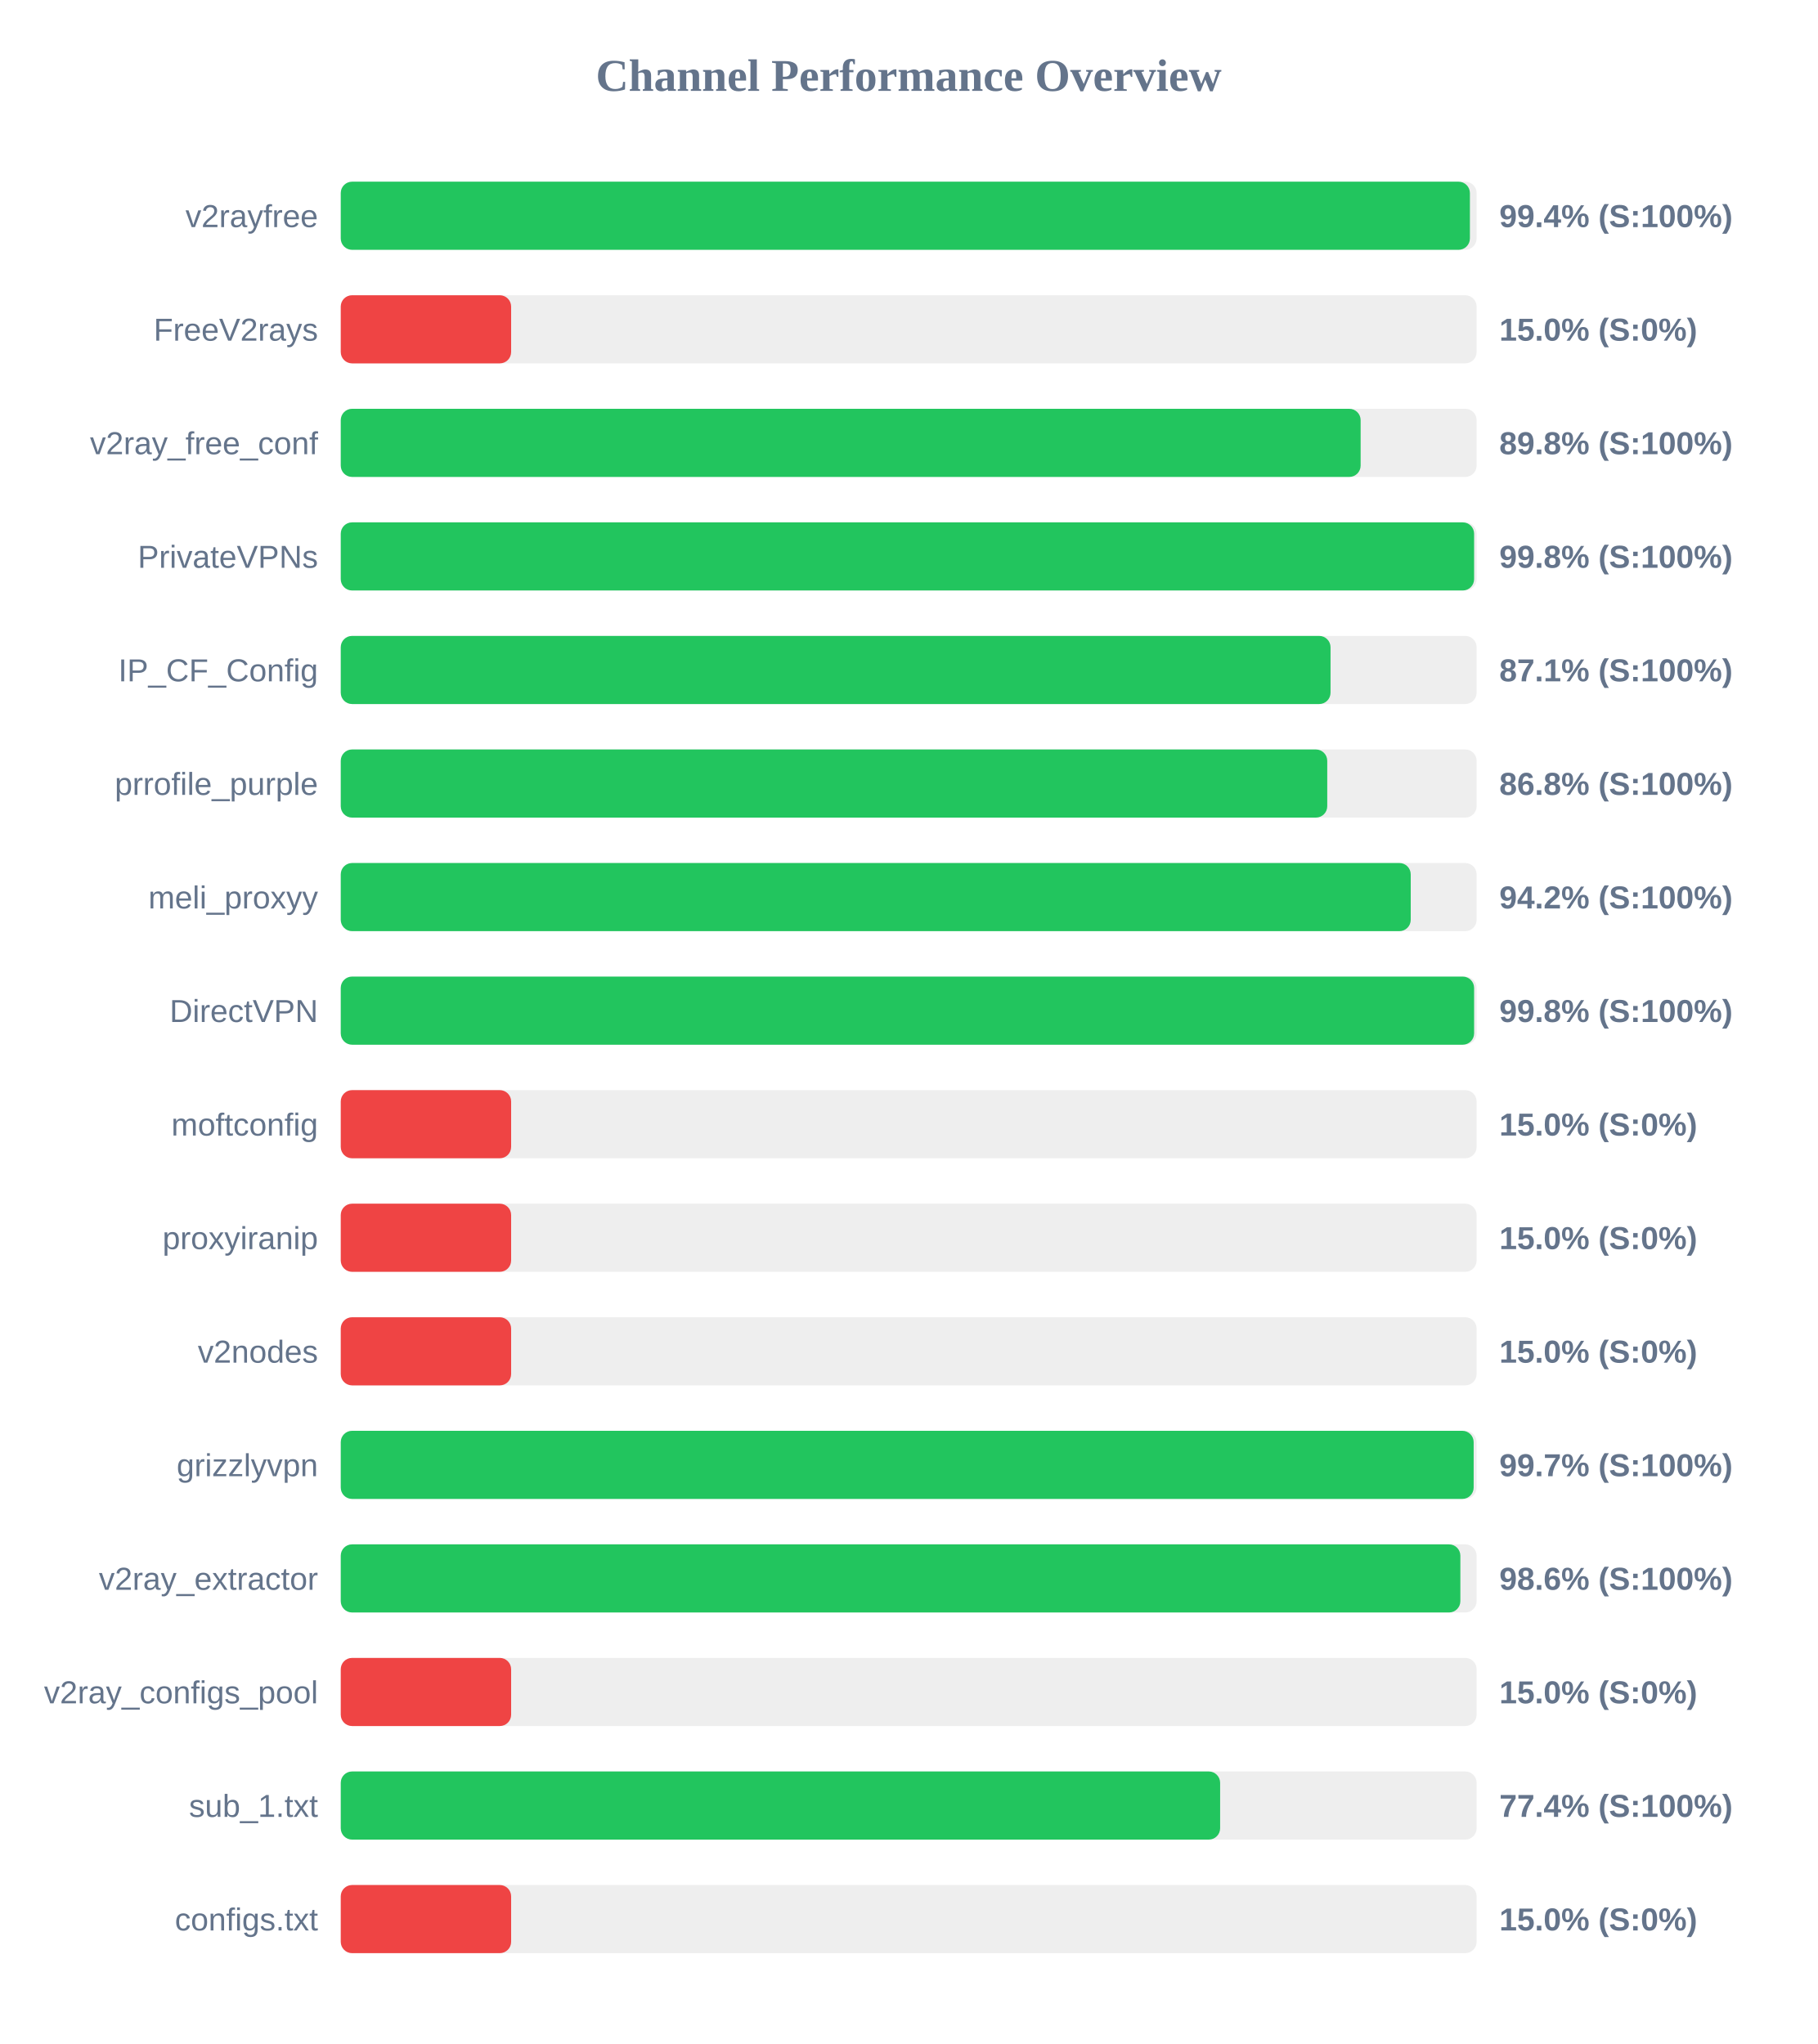
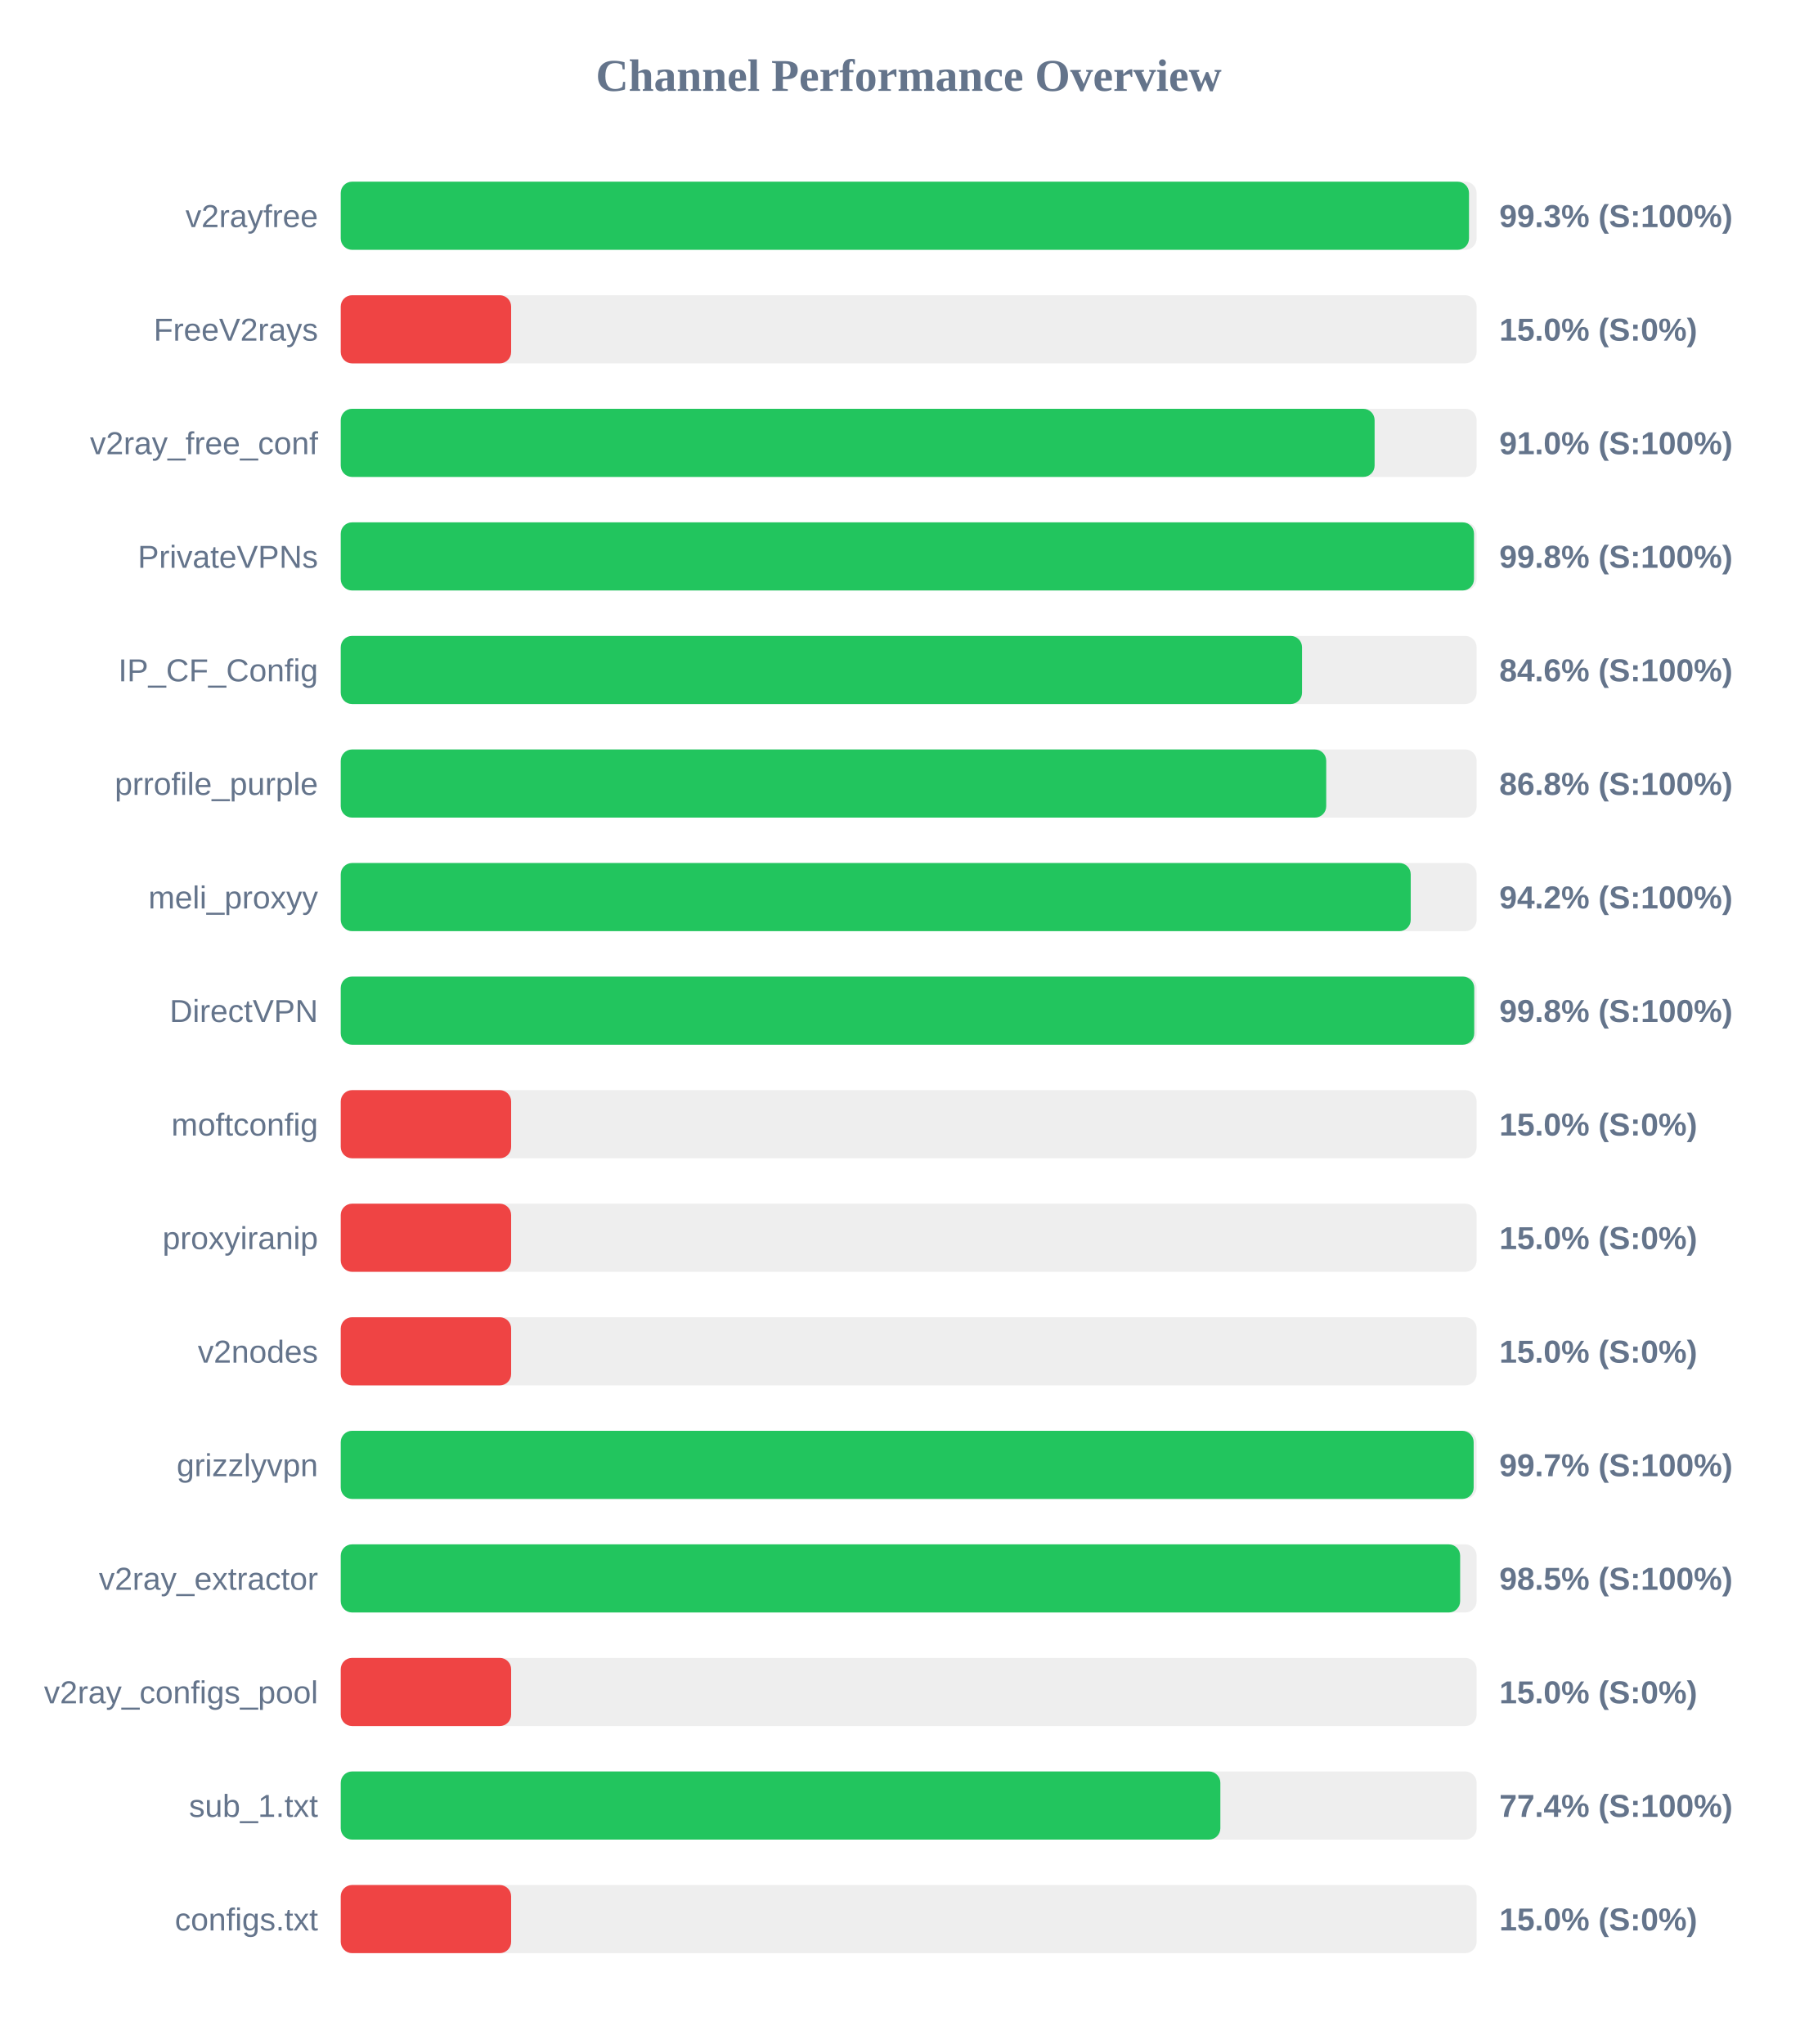
<svg xmlns="http://www.w3.org/2000/svg" width="800" height="900" version="1.1">
  <style>
        .row { font: 14px Arial; fill: #64748b; }
        .score { font: bold 14px Arial; fill: #64748b; }
    </style>
  <text x="400" y="40" text-anchor="middle" font-size="20px" font-weight="bold" fill="#64748b">Channel Performance Overview</text>
  <rect x="150" y="80" width="500" height="30" fill="#eee" rx="5" />
-   <rect x="150" y="80" width="497.05" height="30" fill="#22c55e" rx="5" />
+   <rect x="150" y="80" width="496.65" height="30" fill="#22c55e" rx="5" />
  <text x="140" y="100" text-anchor="end" class="row">v2rayfree</text>
-   <text x="660" y="100" text-anchor="start" class="score">99.4% (S:100%)</text>
+   <text x="660" y="100" text-anchor="start" class="score">99.3% (S:100%)</text>
  <rect x="150" y="130" width="500" height="30" fill="#eee" rx="5" />
  <rect x="150" y="130" width="75.0" height="30" fill="#ef4444" rx="5" />
  <text x="140" y="150" text-anchor="end" class="row">FreeV2rays</text>
  <text x="660" y="150" text-anchor="start" class="score">15.0% (S:0%)</text>
  <rect x="150" y="180" width="500" height="30" fill="#eee" rx="5" />
-   <rect x="150" y="180" width="448.95" height="30" fill="#22c55e" rx="5" />
+   <rect x="150" y="180" width="455.1" height="30" fill="#22c55e" rx="5" />
  <text x="140" y="200" text-anchor="end" class="row">v2ray_free_conf</text>
-   <text x="660" y="200" text-anchor="start" class="score">89.8% (S:100%)</text>
+   <text x="660" y="200" text-anchor="start" class="score">91.0% (S:100%)</text>
  <rect x="150" y="230" width="500" height="30" fill="#eee" rx="5" />
-   <rect x="150" y="230" width="498.9" height="30" fill="#22c55e" rx="5" />
+   <rect x="150" y="230" width="498.85" height="30" fill="#22c55e" rx="5" />
  <text x="140" y="250" text-anchor="end" class="row">PrivateVPNs</text>
  <text x="660" y="250" text-anchor="start" class="score">99.8% (S:100%)</text>
  <rect x="150" y="280" width="500" height="30" fill="#eee" rx="5" />
-   <rect x="150" y="280" width="435.7" height="30" fill="#22c55e" rx="5" />
+   <rect x="150" y="280" width="423.15" height="30" fill="#22c55e" rx="5" />
  <text x="140" y="300" text-anchor="end" class="row">IP_CF_Config</text>
-   <text x="660" y="300" text-anchor="start" class="score">87.1% (S:100%)</text>
+   <text x="660" y="300" text-anchor="start" class="score">84.6% (S:100%)</text>
  <rect x="150" y="330" width="500" height="30" fill="#eee" rx="5" />
-   <rect x="150" y="330" width="434.25" height="30" fill="#22c55e" rx="5" />
+   <rect x="150" y="330" width="433.8" height="30" fill="#22c55e" rx="5" />
  <text x="140" y="350" text-anchor="end" class="row">prrofile_purple</text>
  <text x="660" y="350" text-anchor="start" class="score">86.8% (S:100%)</text>
  <rect x="150" y="380" width="500" height="30" fill="#eee" rx="5" />
  <rect x="150" y="380" width="471.0" height="30" fill="#22c55e" rx="5" />
  <text x="140" y="400" text-anchor="end" class="row">meli_proxyy</text>
  <text x="660" y="400" text-anchor="start" class="score">94.2% (S:100%)</text>
  <rect x="150" y="430" width="500" height="30" fill="#eee" rx="5" />
-   <rect x="150" y="430" width="498.9" height="30" fill="#22c55e" rx="5" />
+   <rect x="150" y="430" width="498.95" height="30" fill="#22c55e" rx="5" />
  <text x="140" y="450" text-anchor="end" class="row">DirectVPN</text>
  <text x="660" y="450" text-anchor="start" class="score">99.8% (S:100%)</text>
  <rect x="150" y="480" width="500" height="30" fill="#eee" rx="5" />
  <rect x="150" y="480" width="75.0" height="30" fill="#ef4444" rx="5" />
  <text x="140" y="500" text-anchor="end" class="row">moftconfig</text>
  <text x="660" y="500" text-anchor="start" class="score">15.0% (S:0%)</text>
  <rect x="150" y="530" width="500" height="30" fill="#eee" rx="5" />
  <rect x="150" y="530" width="75.0" height="30" fill="#ef4444" rx="5" />
  <text x="140" y="550" text-anchor="end" class="row">proxyiranip</text>
  <text x="660" y="550" text-anchor="start" class="score">15.0% (S:0%)</text>
  <rect x="150" y="580" width="500" height="30" fill="#eee" rx="5" />
  <rect x="150" y="580" width="75.0" height="30" fill="#ef4444" rx="5" />
  <text x="140" y="600" text-anchor="end" class="row">v2nodes</text>
  <text x="660" y="600" text-anchor="start" class="score">15.0% (S:0%)</text>
  <rect x="150" y="630" width="500" height="30" fill="#eee" rx="5" />
  <rect x="150" y="630" width="498.7" height="30" fill="#22c55e" rx="5" />
  <text x="140" y="650" text-anchor="end" class="row">grizzlyvpn</text>
  <text x="660" y="650" text-anchor="start" class="score">99.7% (S:100%)</text>
  <rect x="150" y="680" width="500" height="30" fill="#eee" rx="5" />
-   <rect x="150" y="680" width="492.85" height="30" fill="#22c55e" rx="5" />
+   <rect x="150" y="680" width="492.75" height="30" fill="#22c55e" rx="5" />
  <text x="140" y="700" text-anchor="end" class="row">v2ray_extractor</text>
-   <text x="660" y="700" text-anchor="start" class="score">98.6% (S:100%)</text>
+   <text x="660" y="700" text-anchor="start" class="score">98.5% (S:100%)</text>
  <rect x="150" y="730" width="500" height="30" fill="#eee" rx="5" />
  <rect x="150" y="730" width="75.0" height="30" fill="#ef4444" rx="5" />
  <text x="140" y="750" text-anchor="end" class="row">v2ray_configs_pool</text>
  <text x="660" y="750" text-anchor="start" class="score">15.0% (S:0%)</text>
  <rect x="150" y="780" width="500" height="30" fill="#eee" rx="5" />
-   <rect x="150" y="780" width="387.1" height="30" fill="#22c55e" rx="5" />
+   <rect x="150" y="780" width="387.2" height="30" fill="#22c55e" rx="5" />
  <text x="140" y="800" text-anchor="end" class="row">sub_1.txt</text>
  <text x="660" y="800" text-anchor="start" class="score">77.4% (S:100%)</text>
  <rect x="150" y="830" width="500" height="30" fill="#eee" rx="5" />
  <rect x="150" y="830" width="75.0" height="30" fill="#ef4444" rx="5" />
  <text x="140" y="850" text-anchor="end" class="row">configs.txt</text>
  <text x="660" y="850" text-anchor="start" class="score">15.0% (S:0%)</text>
</svg>
